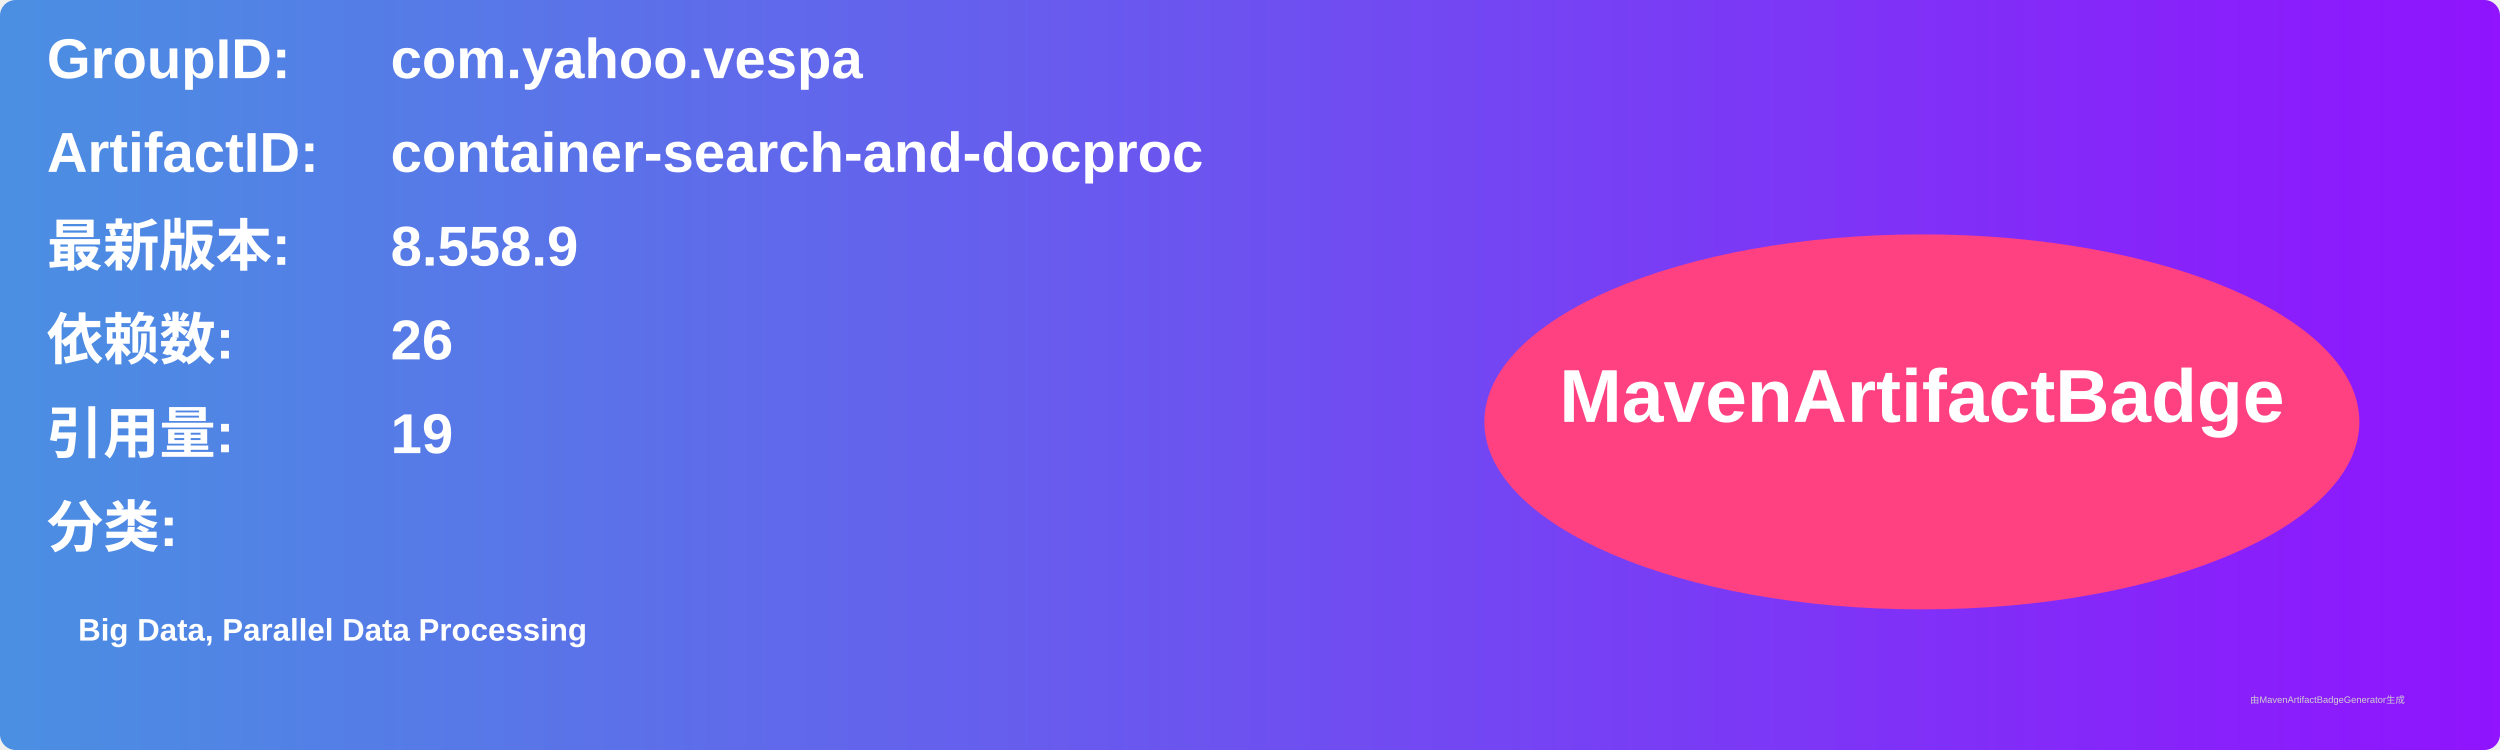
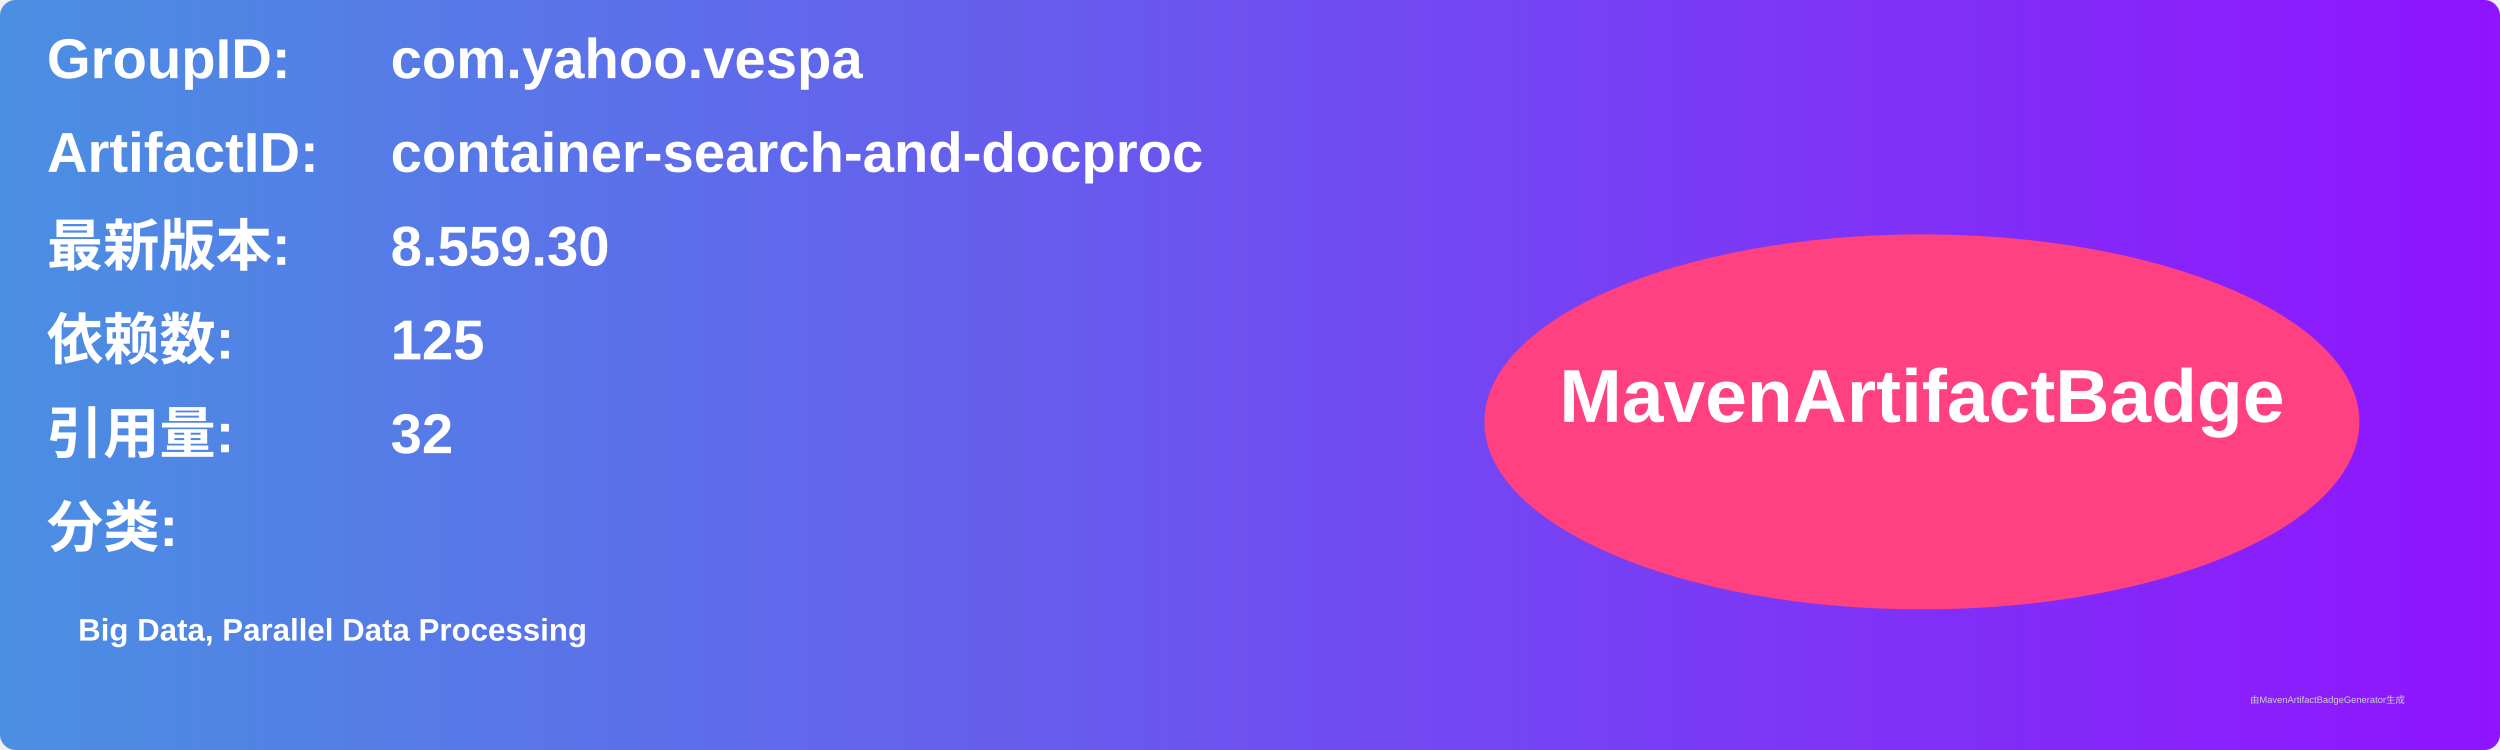
<svg xmlns="http://www.w3.org/2000/svg" width="800" height="240" viewBox="0 0 800 240">
  <linearGradient id="grad" x1="0%" y1="0%" x2="100%" y2="0%">
    <stop offset="0%" stop-color="#4a90e2" />
    <stop offset="100%" stop-color="#9013fe" />
  </linearGradient>
  <rect width="100%" height="100%" rx="5" ry="5" fill="url(#grad)" />
  <g transform="translate(15, 15)">
    <text x="0" y="10" font-family="Arial" font-size="18" fill="white" font-weight="bold" width="260">GroupID:</text>
    <text x="110" y="10" font-family="Arial" font-size="18" fill="white" font-weight="bold" width="460">com.yahoo.vespa</text>
    <text x="0" y="40" font-family="Arial" font-size="18" fill="white" font-weight="bold" width="260">ArtifactID:</text>
    <text x="110" y="40" font-family="Arial" font-size="18" fill="white" font-weight="bold" width="460">container-search-and-docproc</text>
    <text x="0" y="70" font-family="Arial" font-size="18" fill="white" font-weight="bold">最新版本:</text>
    <text x="110" y="70" font-family="Arial" font-size="18" fill="white" font-weight="bold">
-       <tspan font-weight="bold">8.558.9</tspan>
+       <tspan font-weight="bold">8.559.30</tspan>
    </text>
    <text x="0" y="100" font-family="Arial" font-size="18" fill="white" font-weight="bold">依赖数: </text>
    <text x="110" y="100" font-family="Arial" font-size="18" fill="white">
-       <tspan font-weight="bold">26</tspan>
+       <tspan font-weight="bold">125</tspan>
    </text>
    <text x="0" y="130" font-family="Arial" font-size="18" fill="white" font-weight="bold">引用量: </text>
    <text x="110" y="130" font-family="Arial" font-size="18" fill="white">
-       <tspan font-weight="bold">19</tspan>
+       <tspan font-weight="bold">32</tspan>
    </text>
    <text x="0" y="160" font-family="Arial" font-size="18" fill="white" font-weight="bold">分类:</text>
    <text x="10" y="190" font-family="Arial" font-size="10" fill="white">
      <tspan font-weight="bold">Big Data, Parallel Data Processing</tspan>
    </text>
    <ellipse cx="600" cy="120" rx="140" ry="60" fill="#ff4081" />
    <text x="600" y="120" text-anchor="middle" font-family="Arial" font-size="24" fill="white" font-weight="bold">MavenArtifactBadge</text>
  </g>
  <text x="720" y="225" font-family="Arial" font-size="3" fill="#d0d0d0">由MavenArtifactBadgeGenerator生成</text>
</svg>
